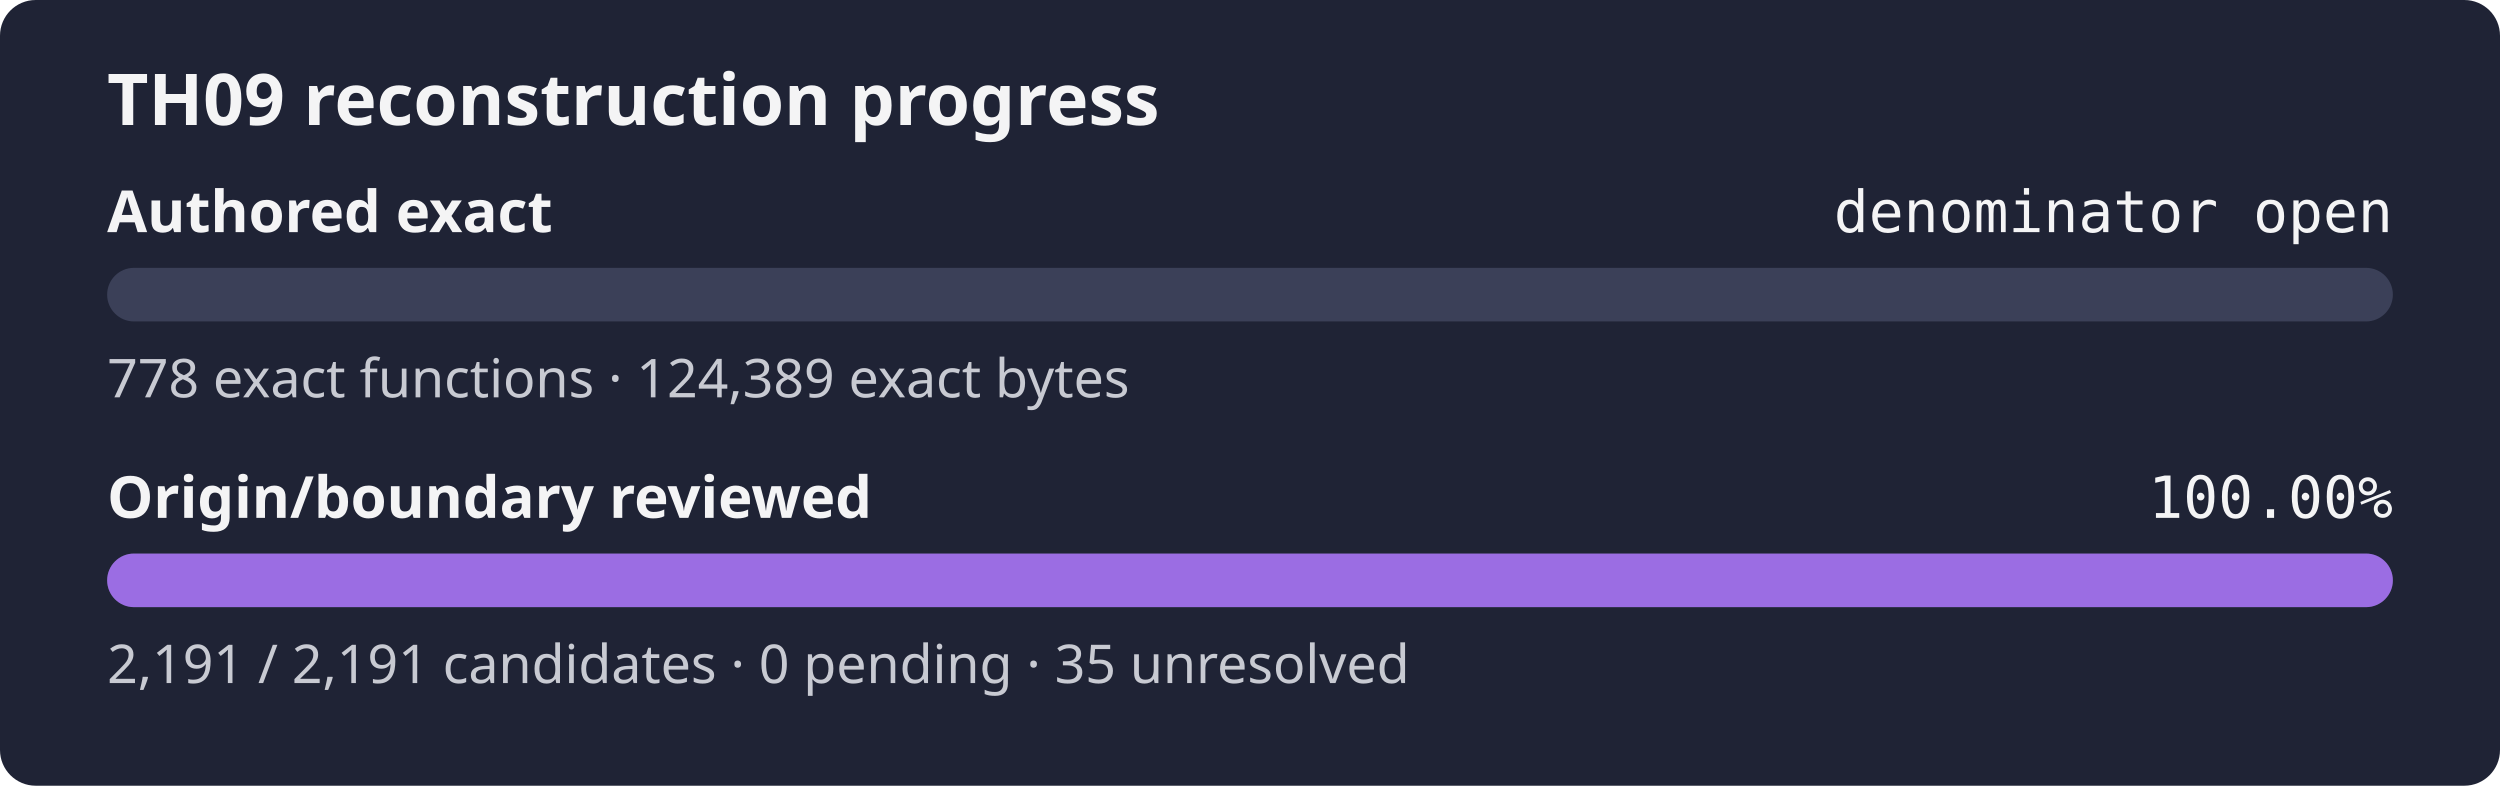
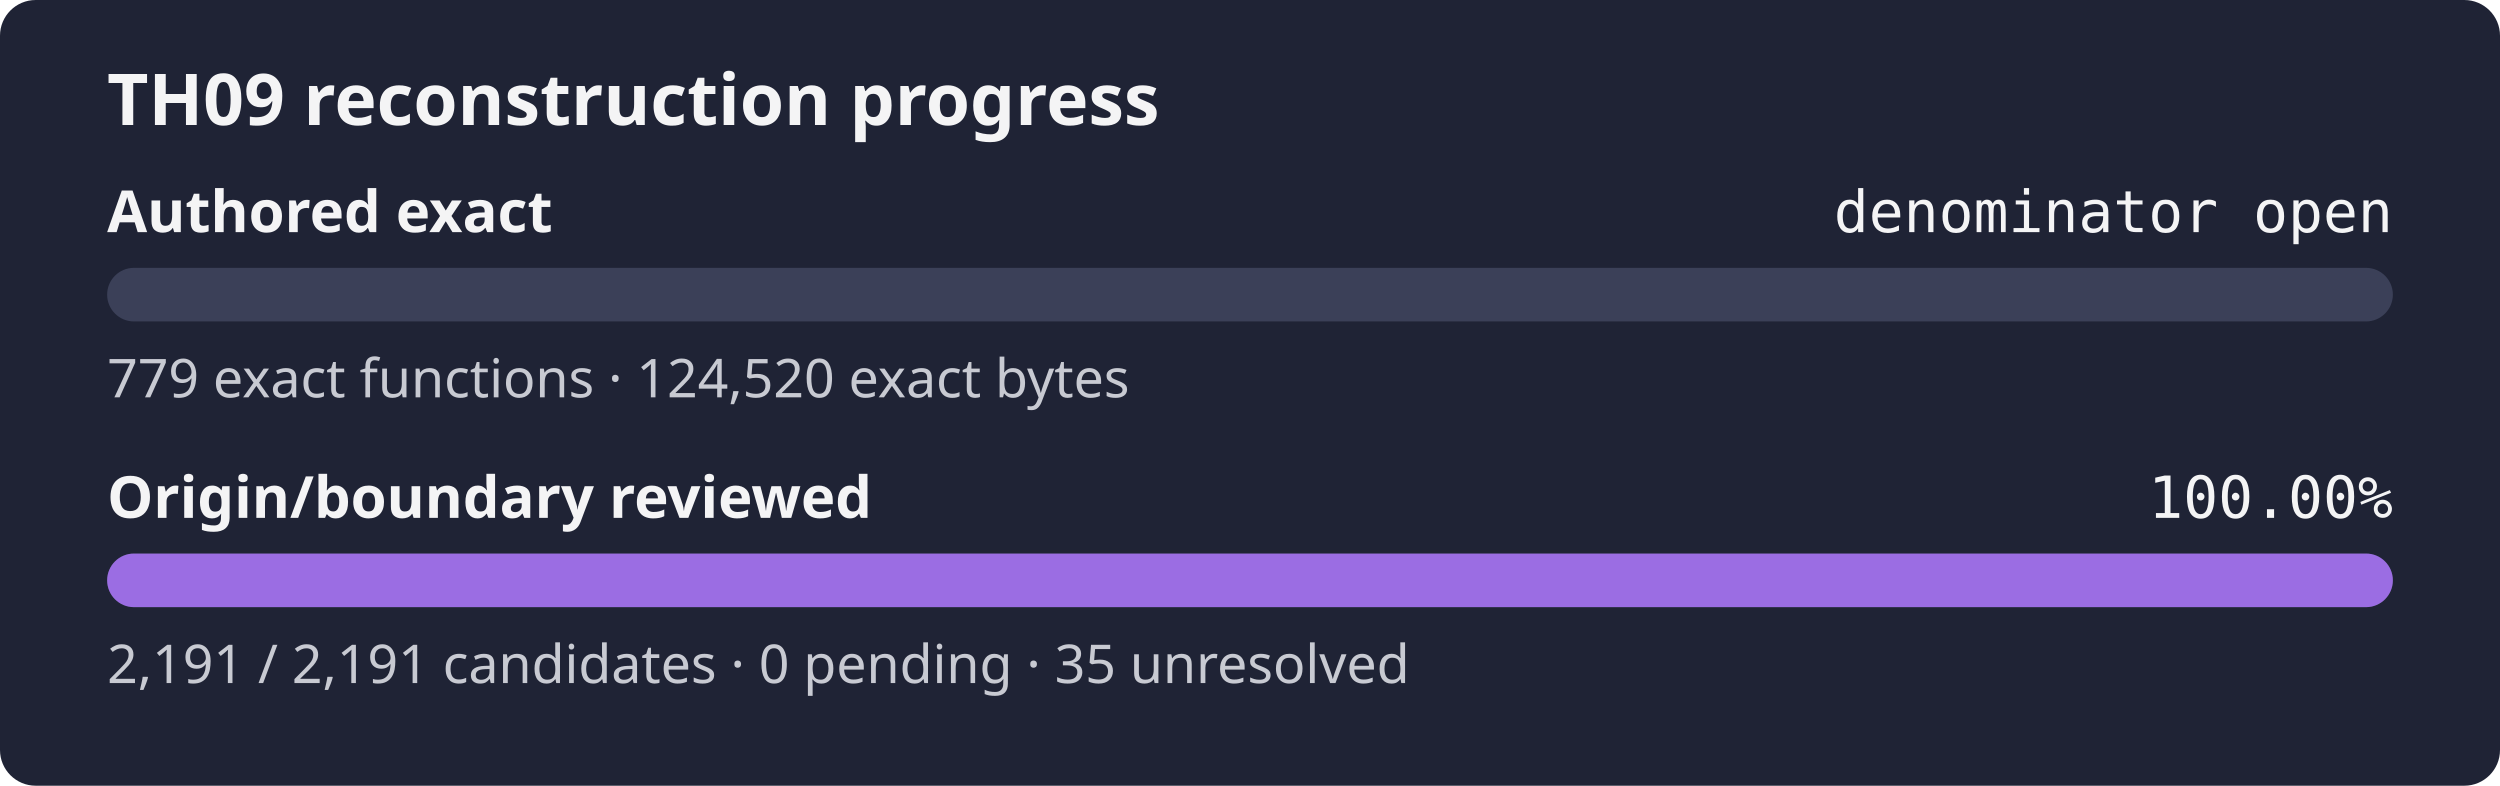
<svg xmlns="http://www.w3.org/2000/svg" width="560" height="176" role="img" aria-label="TH09 reconstruction progress: authored exact denominator open, origin review 100.00%">
  <rect width="560" height="176" rx="8" fill="#1f2335" />
  <text x="24" y="28" fill="#f4f4f5" font-family="sans-serif" font-size="16" font-weight="600">TH09 reconstruction progress</text>
  <text x="24" y="52" fill="#f4f4f5" font-family="sans-serif" font-size="13" font-weight="600">Authored exact</text>
  <text x="536" y="52" fill="#f4f4f5" text-anchor="end" font-family="monospace" font-size="13">denominator open</text>
  <rect x="24" y="60" width="512" height="12" rx="6" fill="#3b4058" />
  <rect x="24" y="60" width="0.00" height="12" rx="6" fill="#9b6de3" />
-   <text x="24" y="89" fill="#c8cad2" font-family="sans-serif" font-size="12">778 exact functions · 124,389 exact bytes</text>
+   <text x="24" y="89" fill="#c8cad2" font-family="sans-serif" font-size="12">779 exact functions · 124,520 exact bytes</text>
  <text x="24" y="116" fill="#f4f4f5" font-family="sans-serif" font-size="13" font-weight="600">Origin/boundary reviewed</text>
  <text x="536" y="116" fill="#f4f4f5" text-anchor="end" font-family="monospace" font-size="13">100.00%</text>
  <rect x="24" y="124" width="512" height="12" rx="6" fill="#3b4058" />
  <rect x="24" y="124" width="512.00" height="12" rx="6" fill="#9b6de3" />
  <text x="24" y="153" fill="#c8cad2" font-family="sans-serif" font-size="12">2,191 / 2,191 candidates · 0 pending · 35 unresolved</text>
</svg>
